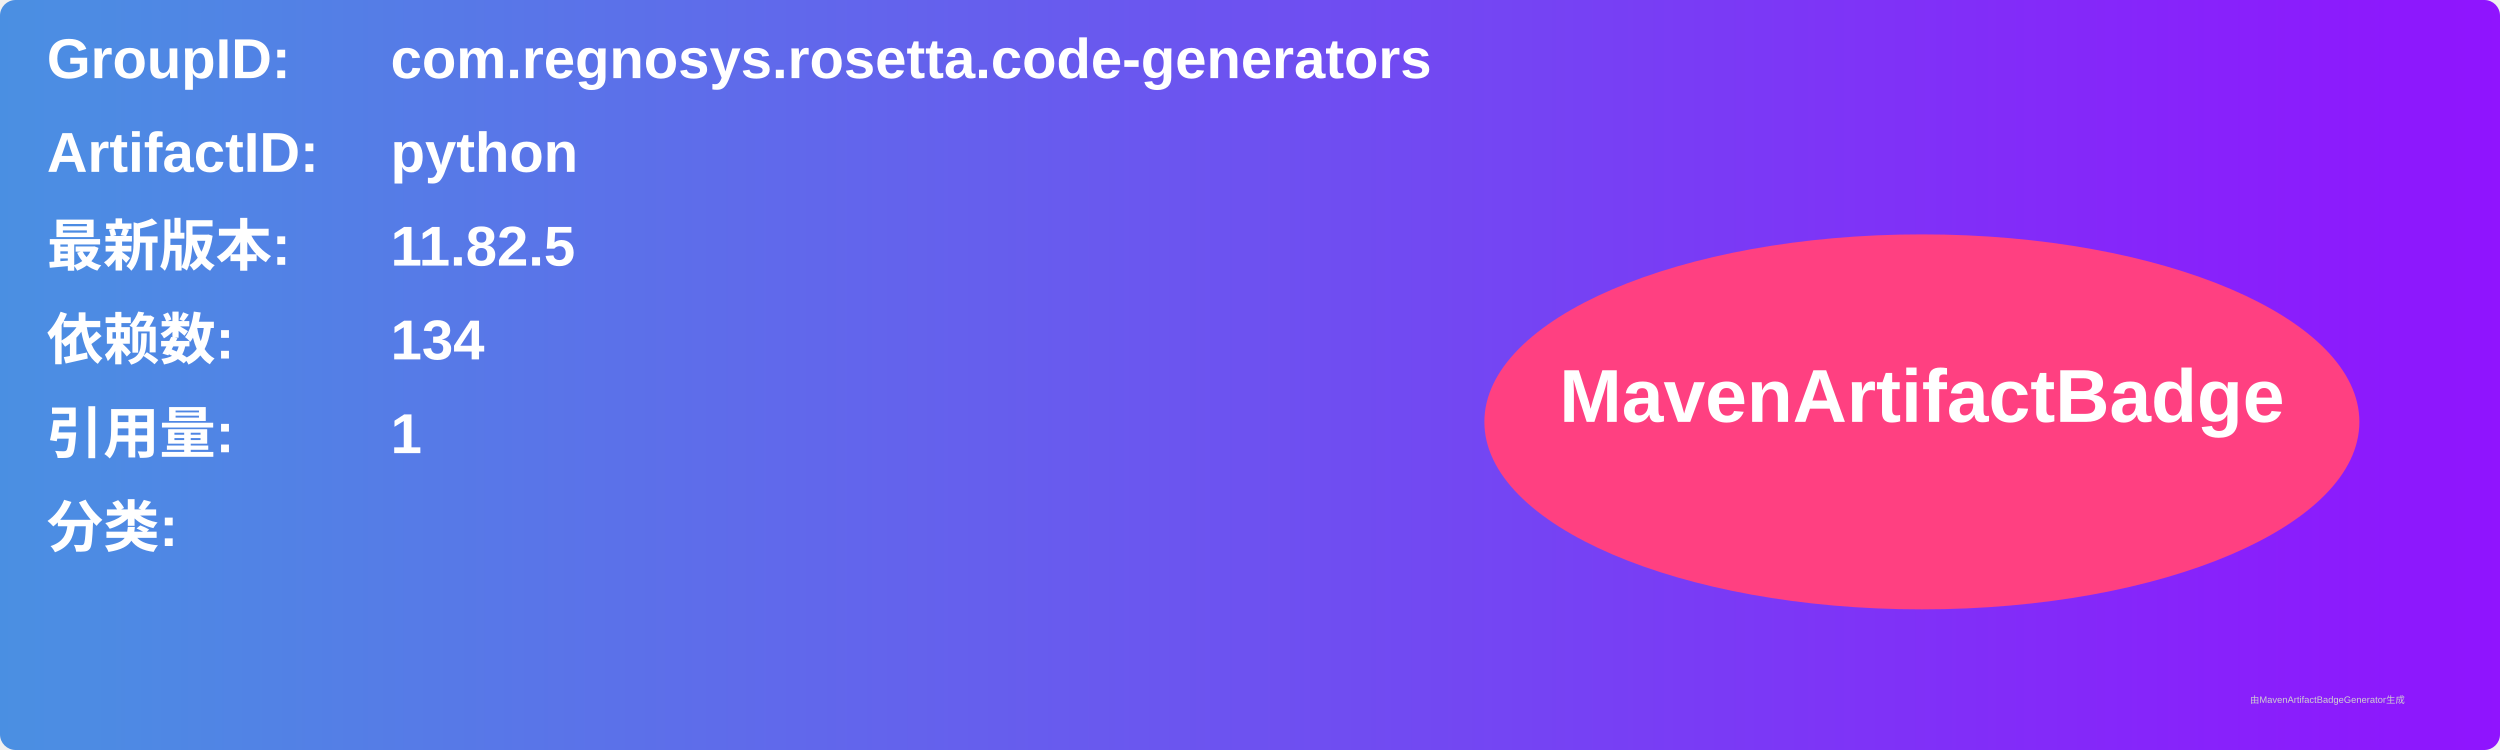
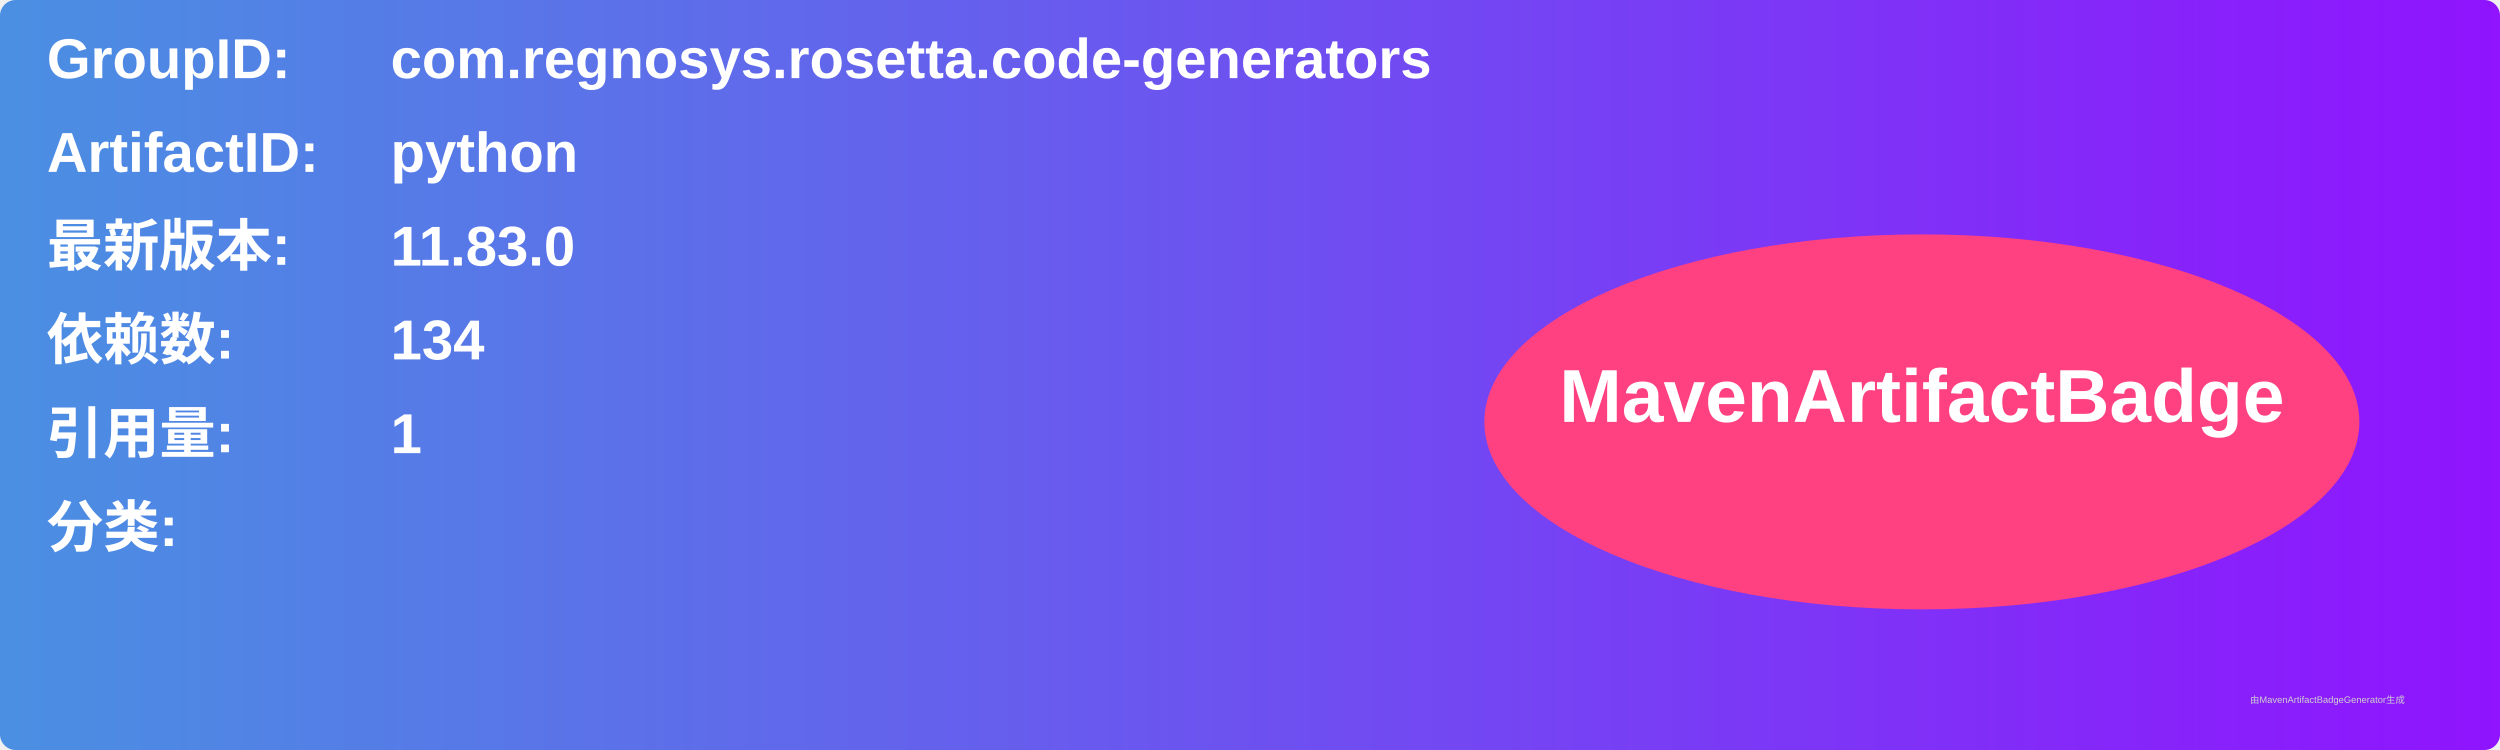
<svg xmlns="http://www.w3.org/2000/svg" width="800" height="240" viewBox="0 0 800 240">
  <linearGradient id="grad" x1="0%" y1="0%" x2="100%" y2="0%">
    <stop offset="0%" stop-color="#4a90e2" />
    <stop offset="100%" stop-color="#9013fe" />
  </linearGradient>
  <rect width="100%" height="100%" rx="5" ry="5" fill="url(#grad)" />
  <g transform="translate(15, 15)">
    <text x="0" y="10" font-family="Arial" font-size="18" fill="white" font-weight="bold" width="260">GroupID:</text>
    <text x="110" y="10" font-family="Arial" font-size="18" fill="white" font-weight="bold" width="460">com.regnosys.rosetta.code-generators</text>
    <text x="0" y="40" font-family="Arial" font-size="18" fill="white" font-weight="bold" width="260">ArtifactID:</text>
    <text x="110" y="40" font-family="Arial" font-size="18" fill="white" font-weight="bold" width="460">python</text>
    <text x="0" y="70" font-family="Arial" font-size="18" fill="white" font-weight="bold">最新版本:</text>
    <text x="110" y="70" font-family="Arial" font-size="18" fill="white" font-weight="bold">
-       <tspan font-weight="bold">11.82.5</tspan>
+       <tspan font-weight="bold">11.83.0</tspan>
    </text>
    <text x="0" y="100" font-family="Arial" font-size="18" fill="white" font-weight="bold">依赖数: </text>
    <text x="110" y="100" font-family="Arial" font-size="18" fill="white">
      <tspan font-weight="bold">134</tspan>
    </text>
    <text x="0" y="130" font-family="Arial" font-size="18" fill="white" font-weight="bold">引用量: </text>
    <text x="110" y="130" font-family="Arial" font-size="18" fill="white">
      <tspan font-weight="bold">1</tspan>
    </text>
    <text x="0" y="160" font-family="Arial" font-size="18" fill="white" font-weight="bold">分类:</text>
    <text x="10" y="190" font-family="Arial" font-size="10" fill="white">
      <tspan font-weight="bold" />
    </text>
    <ellipse cx="600" cy="120" rx="140" ry="60" fill="#ff4081" />
    <text x="600" y="120" text-anchor="middle" font-family="Arial" font-size="24" fill="white" font-weight="bold">MavenArtifactBadge</text>
  </g>
  <text x="720" y="225" font-family="Arial" font-size="3" fill="#d0d0d0">由MavenArtifactBadgeGenerator生成</text>
</svg>
